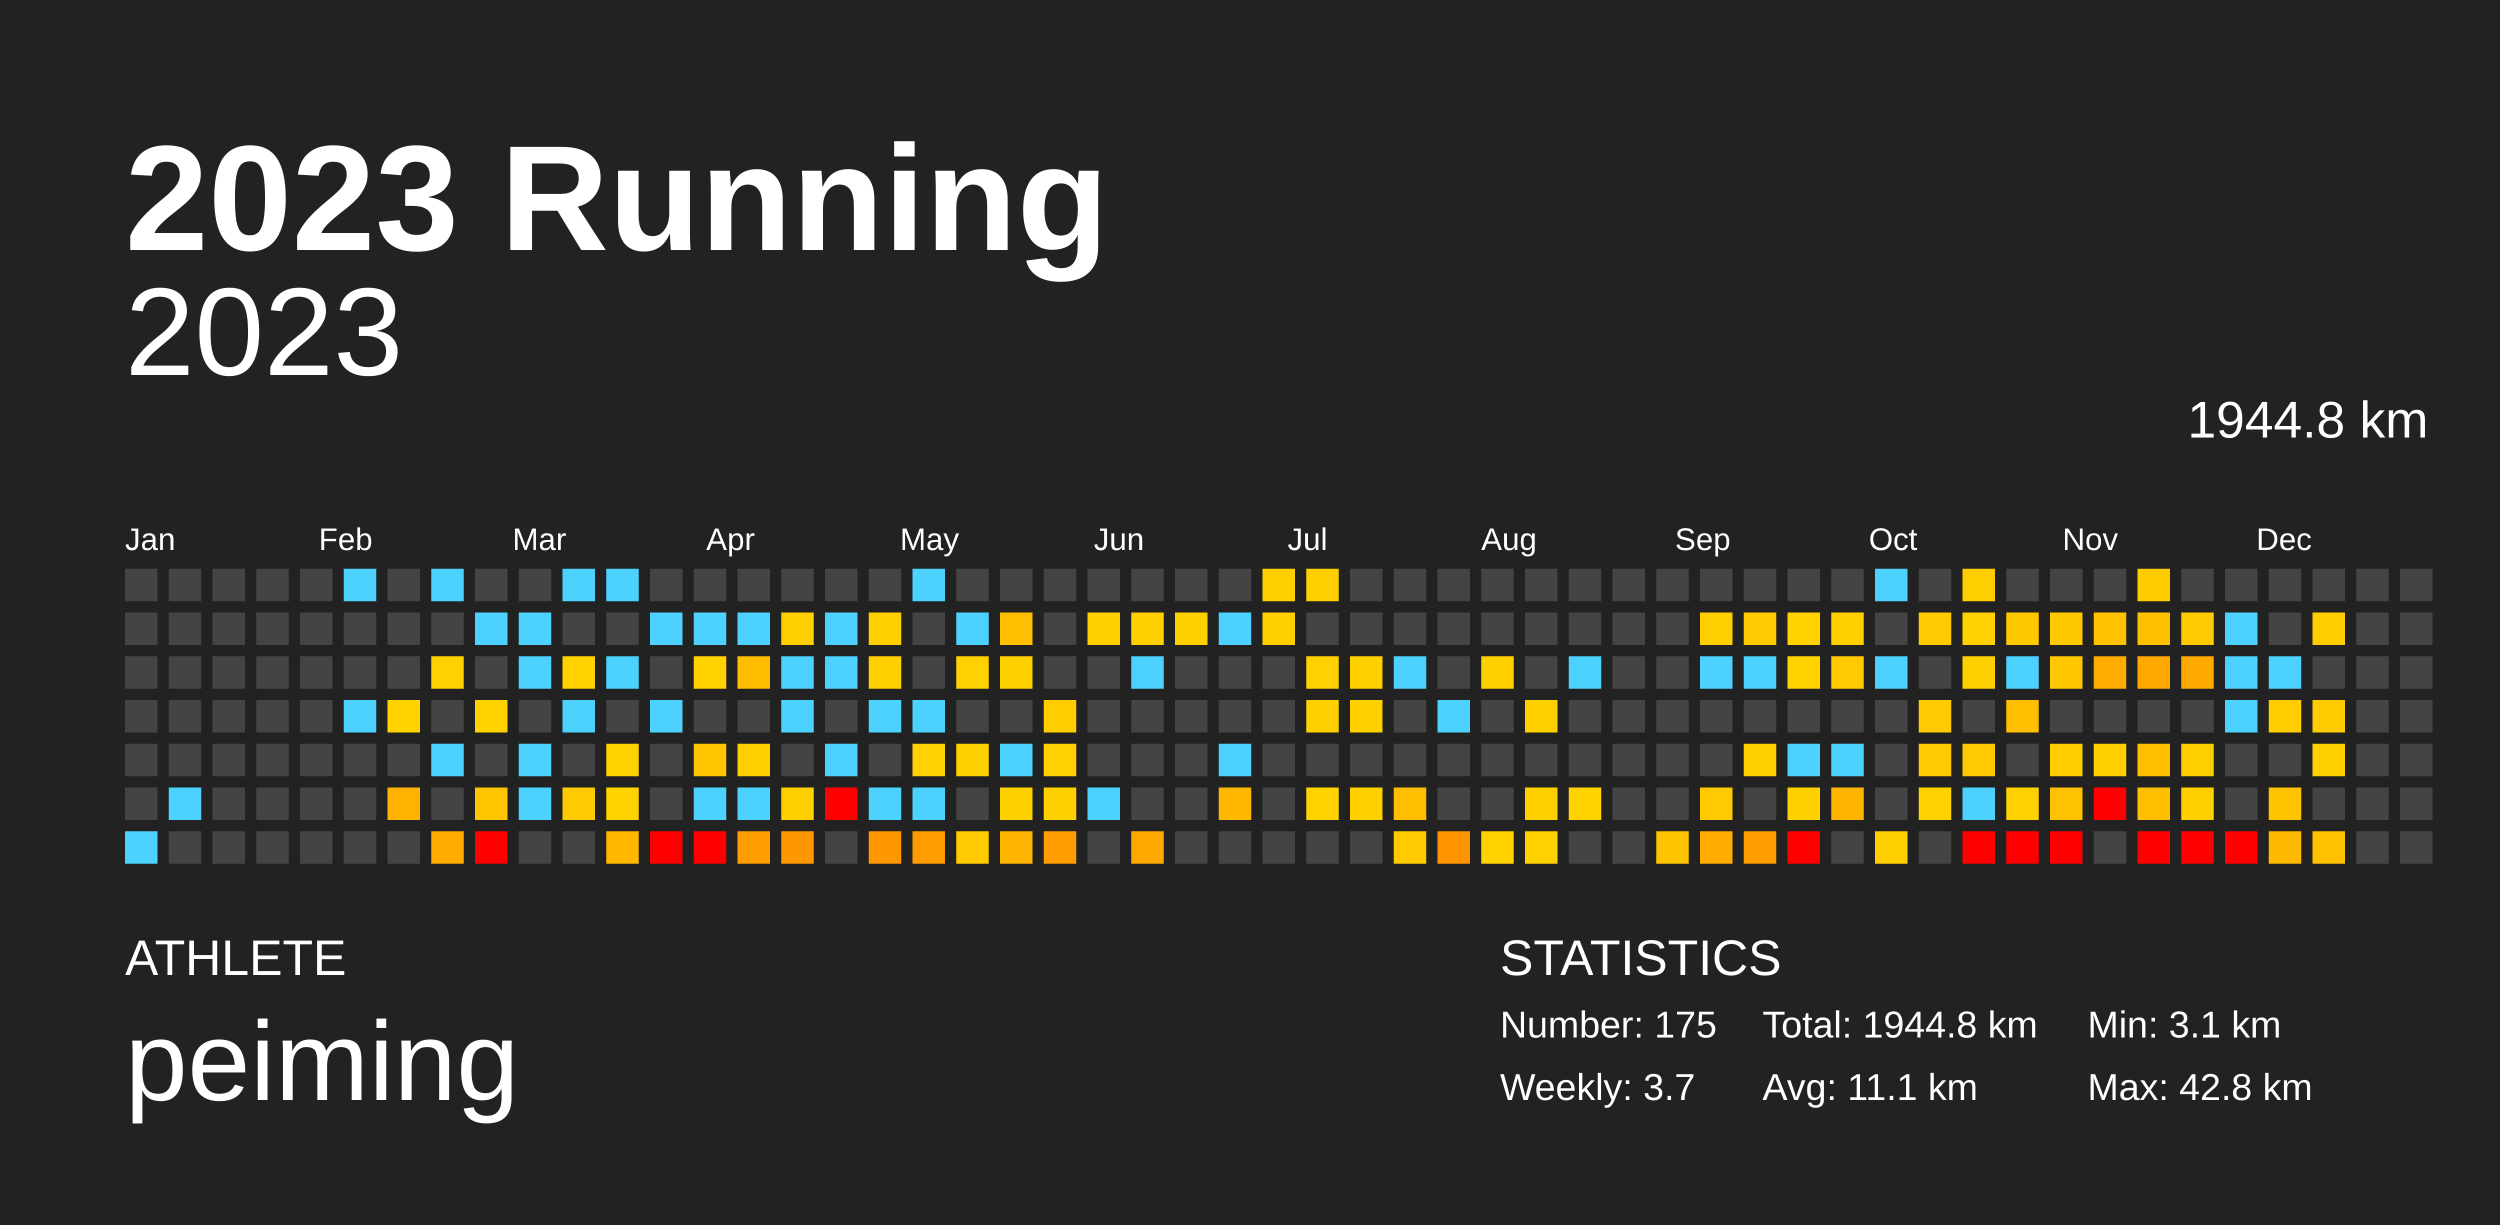
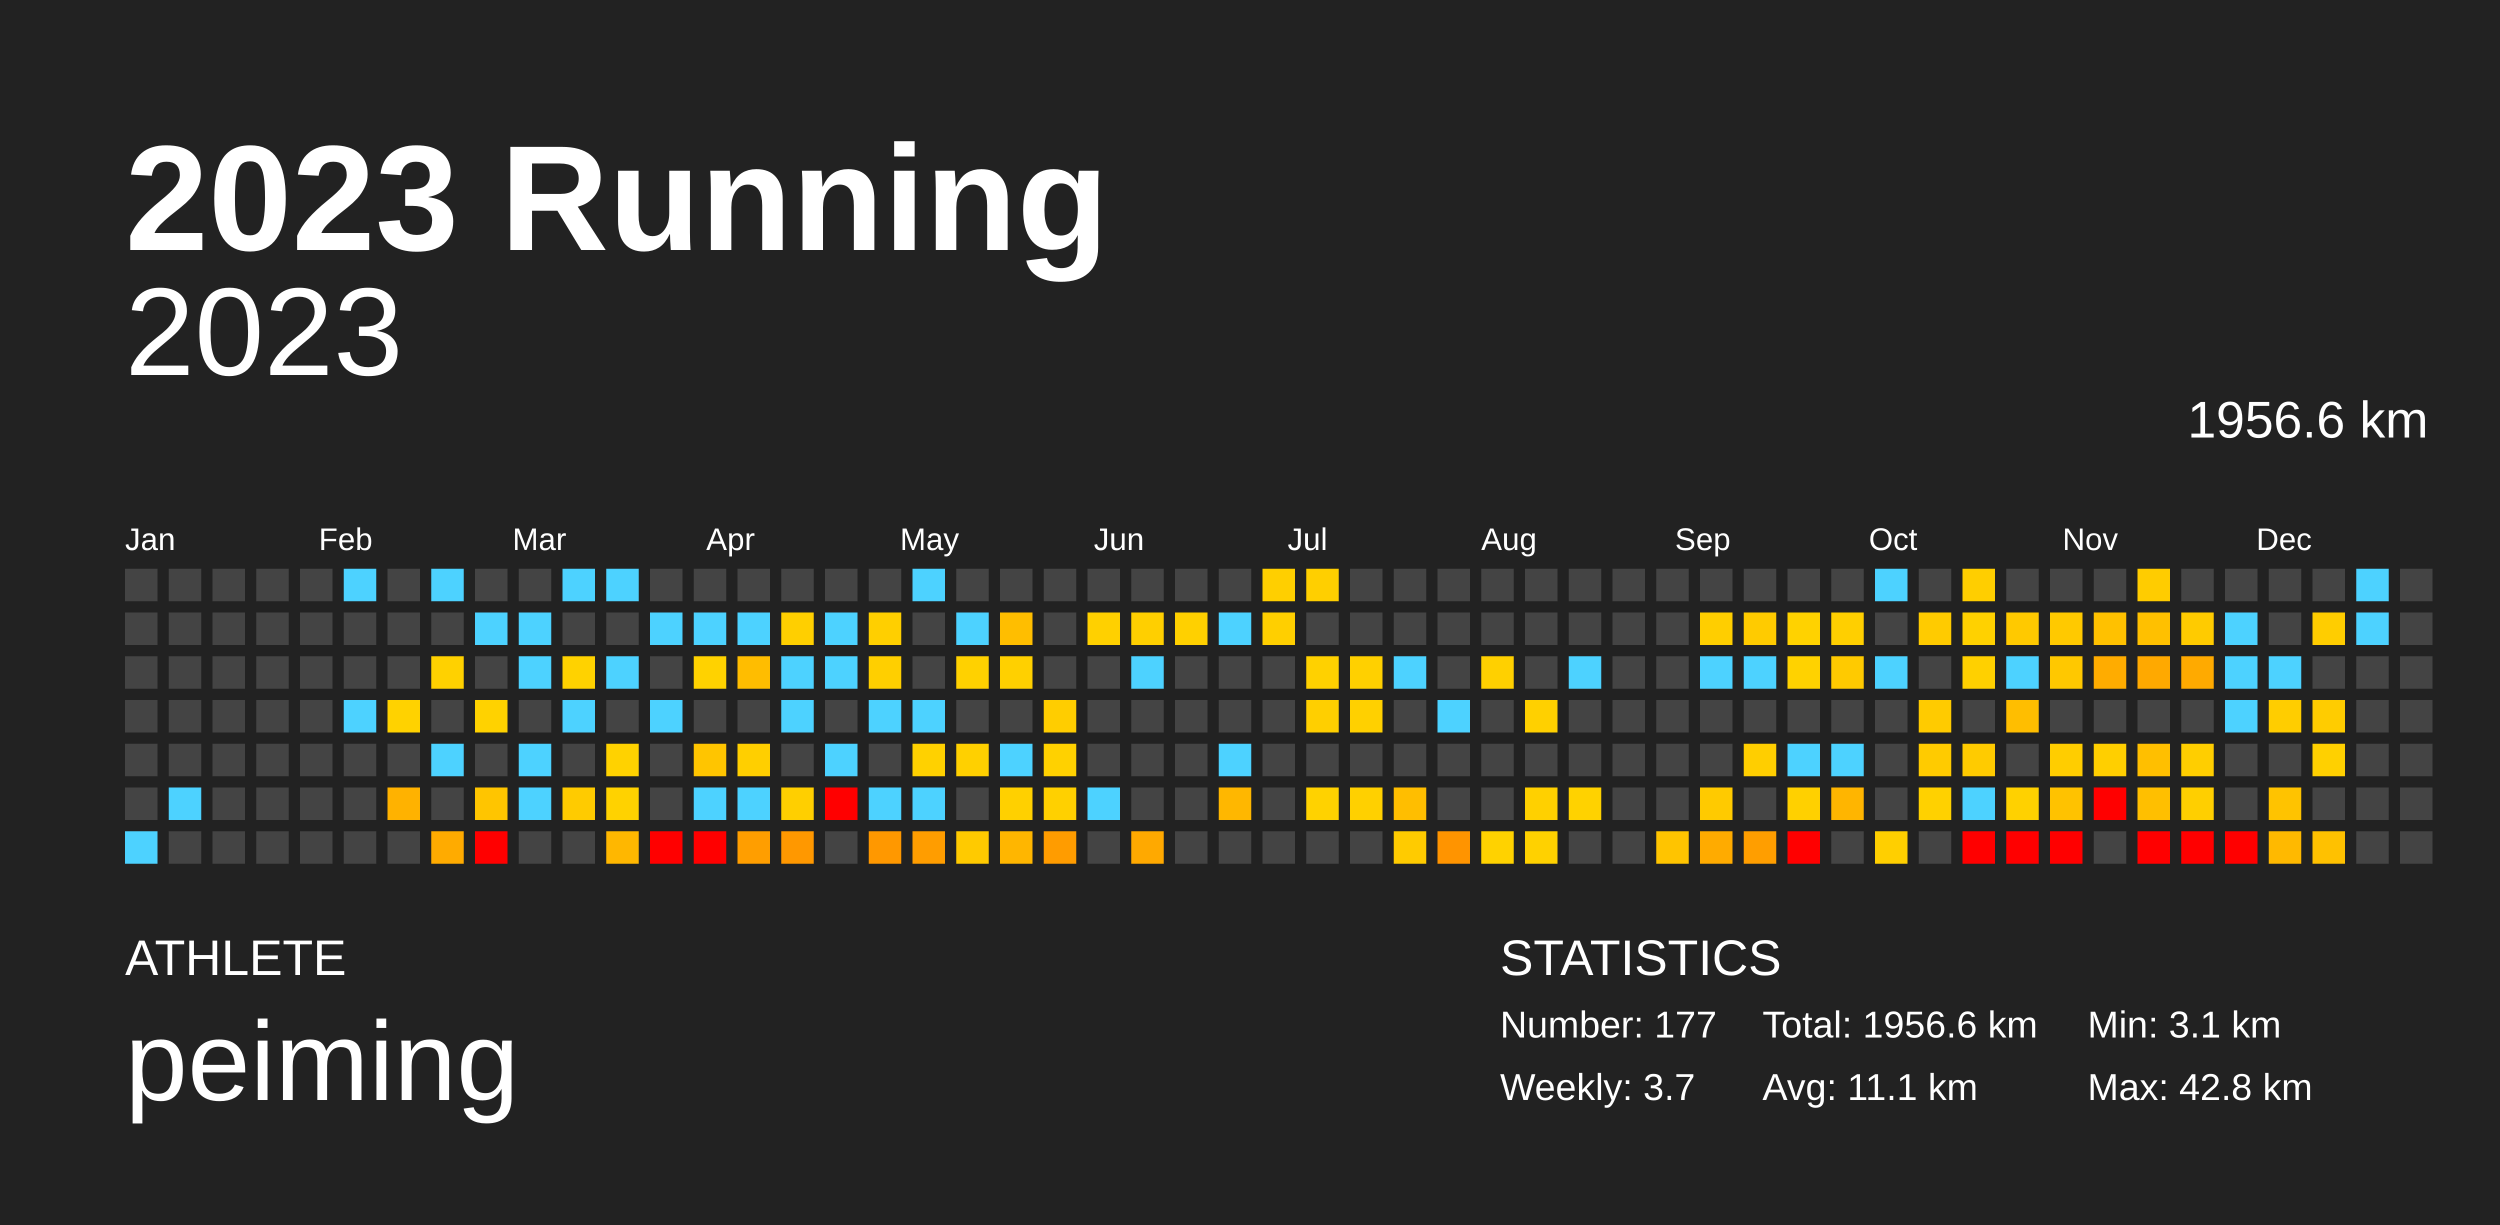
<svg xmlns="http://www.w3.org/2000/svg" baseProfile="full" height="98mm" version="1.1" viewBox="0,0,200,98" width="200mm">
  <defs />
  <rect fill="#222222" height="98" width="200" x="0" y="0" />
  <text fill="#FFFFFF" style="font-size:12px; font-family:Arial; font-weight:bold;" x="10" y="20">2023 Running</text>
  <text fill="#FFFFFF" style="font-size:4px; font-family:Arial" x="10" y="78">ATHLETE</text>
  <text fill="#FFFFFF" style="font-size:9px; font-family:Arial" x="10" y="88">peiming</text>
  <text fill="#FFFFFF" style="font-size:4px; font-family:Arial" x="120" y="78">STATISTICS</text>
-   <text fill="#FFFFFF" style="font-size:3px; font-family:Arial" x="120" y="83">Number: 175</text>
+   <text fill="#FFFFFF" style="font-size:3px; font-family:Arial" x="120" y="83">Number: 177</text>
  <text fill="#FFFFFF" style="font-size:3px; font-family:Arial" x="120" y="88">Weekly: 3.7</text>
-   <text fill="#FFFFFF" style="font-size:3px; font-family:Arial" x="141" y="83">Total: 1944.8 km</text>
+   <text fill="#FFFFFF" style="font-size:3px; font-family:Arial" x="141" y="83">Total: 1956.6 km</text>
  <text fill="#FFFFFF" style="font-size:3px; font-family:Arial" x="141" y="88">Avg: 11.1 km</text>
  <text fill="#FFFFFF" style="font-size:3px; font-family:Arial" x="167" y="83">Min: 3.1 km</text>
  <text fill="#FFFFFF" style="font-size:3px; font-family:Arial" x="167" y="88">Max: 42.8 km</text>
  <text alignment-baseline="hanging" fill="#FFFFFF" style="font-size:10.0px; font-family:Arial;" x="10" y="30">2023</text>
-   <text alignment-baseline="hanging" fill="#FFFFFF" style="font-size:4.125px; font-family:Arial;" x="175" y="35">1944.8 km</text>
+   <text alignment-baseline="hanging" fill="#FFFFFF" style="font-size:4.125px; font-family:Arial;" x="175" y="35">1956.6 km</text>
  <text fill="#FFFFFF" style="font-size:2.5px; font-family:Arial" x="10.0" y="44">Jan</text>
  <text fill="#FFFFFF" style="font-size:2.5px; font-family:Arial" x="25.5" y="44">Feb</text>
  <text fill="#FFFFFF" style="font-size:2.5px; font-family:Arial" x="41.0" y="44">Mar</text>
  <text fill="#FFFFFF" style="font-size:2.5px; font-family:Arial" x="56.5" y="44">Apr</text>
  <text fill="#FFFFFF" style="font-size:2.5px; font-family:Arial" x="72.0" y="44">May</text>
  <text fill="#FFFFFF" style="font-size:2.5px; font-family:Arial" x="87.5" y="44">Jun</text>
  <text fill="#FFFFFF" style="font-size:2.5px; font-family:Arial" x="103.0" y="44">Jul</text>
  <text fill="#FFFFFF" style="font-size:2.5px; font-family:Arial" x="118.5" y="44">Aug</text>
  <text fill="#FFFFFF" style="font-size:2.5px; font-family:Arial" x="134.0" y="44">Sep</text>
  <text fill="#FFFFFF" style="font-size:2.5px; font-family:Arial" x="149.5" y="44">Oct</text>
  <text fill="#FFFFFF" style="font-size:2.5px; font-family:Arial" x="165.0" y="44">Nov</text>
  <text fill="#FFFFFF" style="font-size:2.5px; font-family:Arial" x="180.5" y="44">Dec</text>
  <rect fill="#444444" height="2.6" width="2.6" x="10.0" y="45.5" />
  <rect fill="#444444" height="2.6" width="2.6" x="10.0" y="49.0" />
  <rect fill="#444444" height="2.6" width="2.6" x="10.0" y="52.5" />
  <rect fill="#444444" height="2.6" width="2.6" x="10.0" y="56.0" />
  <rect fill="#444444" height="2.6" width="2.6" x="10.0" y="59.5" />
  <rect fill="#444444" height="2.6" width="2.6" x="10.0" y="63.0" />
  <rect fill="#4dd2ff" height="2.6" width="2.6" x="10.0" y="66.5" />
  <rect fill="#444444" height="2.6" width="2.6" x="13.5" y="45.5" />
  <rect fill="#444444" height="2.6" width="2.6" x="13.5" y="49.0" />
  <rect fill="#444444" height="2.6" width="2.6" x="13.5" y="52.5" />
  <rect fill="#444444" height="2.6" width="2.6" x="13.5" y="56.0" />
  <rect fill="#444444" height="2.6" width="2.6" x="13.5" y="59.5" />
  <rect fill="#4dd2ff" height="2.6" width="2.6" x="13.5" y="63.0" />
  <rect fill="#444444" height="2.6" width="2.6" x="13.5" y="66.5" />
  <rect fill="#444444" height="2.6" width="2.6" x="17.0" y="45.5" />
  <rect fill="#444444" height="2.6" width="2.6" x="17.0" y="49.0" />
  <rect fill="#444444" height="2.6" width="2.6" x="17.0" y="52.5" />
  <rect fill="#444444" height="2.6" width="2.6" x="17.0" y="56.0" />
  <rect fill="#444444" height="2.6" width="2.6" x="17.0" y="59.5" />
  <rect fill="#444444" height="2.6" width="2.6" x="17.0" y="63.0" />
  <rect fill="#444444" height="2.6" width="2.6" x="17.0" y="66.5" />
  <rect fill="#444444" height="2.6" width="2.6" x="20.5" y="45.5" />
  <rect fill="#444444" height="2.6" width="2.6" x="20.5" y="49.0" />
  <rect fill="#444444" height="2.6" width="2.6" x="20.5" y="52.5" />
  <rect fill="#444444" height="2.6" width="2.6" x="20.5" y="56.0" />
  <rect fill="#444444" height="2.6" width="2.6" x="20.5" y="59.5" />
  <rect fill="#444444" height="2.6" width="2.6" x="20.5" y="63.0" />
  <rect fill="#444444" height="2.6" width="2.6" x="20.5" y="66.5" />
  <rect fill="#444444" height="2.6" width="2.6" x="24.0" y="45.5" />
  <rect fill="#444444" height="2.6" width="2.6" x="24.0" y="49.0" />
  <rect fill="#444444" height="2.6" width="2.6" x="24.0" y="52.5" />
  <rect fill="#444444" height="2.6" width="2.6" x="24.0" y="56.0" />
  <rect fill="#444444" height="2.6" width="2.6" x="24.0" y="59.5" />
  <rect fill="#444444" height="2.6" width="2.6" x="24.0" y="63.0" />
  <rect fill="#444444" height="2.6" width="2.6" x="24.0" y="66.5" />
  <rect fill="#4dd2ff" height="2.6" width="2.6" x="27.5" y="45.5" />
  <rect fill="#444444" height="2.6" width="2.6" x="27.5" y="49.0" />
  <rect fill="#444444" height="2.6" width="2.6" x="27.5" y="52.5" />
  <rect fill="#4dd2ff" height="2.6" width="2.6" x="27.5" y="56.0" />
  <rect fill="#444444" height="2.6" width="2.6" x="27.5" y="59.5" />
  <rect fill="#444444" height="2.6" width="2.6" x="27.5" y="63.0" />
  <rect fill="#444444" height="2.6" width="2.6" x="27.5" y="66.5" />
  <rect fill="#444444" height="2.6" width="2.6" x="31.0" y="45.5" />
  <rect fill="#444444" height="2.6" width="2.6" x="31.0" y="49.0" />
  <rect fill="#444444" height="2.6" width="2.6" x="31.0" y="52.5" />
  <rect fill="#ffd200" height="2.6" width="2.6" x="31.0" y="56.0" />
  <rect fill="#444444" height="2.6" width="2.6" x="31.0" y="59.5" />
  <rect fill="#ffb200" height="2.6" width="2.6" x="31.0" y="63.0" />
  <rect fill="#444444" height="2.6" width="2.6" x="31.0" y="66.5" />
  <rect fill="#4dd2ff" height="2.6" width="2.6" x="34.5" y="45.5" />
  <rect fill="#444444" height="2.6" width="2.6" x="34.5" y="49.0" />
  <rect fill="#ffd100" height="2.6" width="2.6" x="34.5" y="52.5" />
  <rect fill="#444444" height="2.6" width="2.6" x="34.5" y="56.0" />
  <rect fill="#4dd2ff" height="2.6" width="2.6" x="34.5" y="59.5" />
  <rect fill="#444444" height="2.6" width="2.6" x="34.5" y="63.0" />
  <rect fill="#ffab00" height="2.6" width="2.6" x="34.5" y="66.5" />
  <rect fill="#444444" height="2.6" width="2.6" x="38.0" y="45.5" />
  <rect fill="#4dd2ff" height="2.6" width="2.6" x="38.0" y="49.0" />
  <rect fill="#444444" height="2.6" width="2.6" x="38.0" y="52.5" />
  <rect fill="#ffd200" height="2.6" width="2.6" x="38.0" y="56.0" />
  <rect fill="#444444" height="2.6" width="2.6" x="38.0" y="59.5" />
  <rect fill="#ffc500" height="2.6" width="2.6" x="38.0" y="63.0" />
  <rect fill="red" height="2.6" width="2.6" x="38.0" y="66.5" />
  <rect fill="#444444" height="2.6" width="2.6" x="41.5" y="45.5" />
  <rect fill="#4dd2ff" height="2.6" width="2.6" x="41.5" y="49.0" />
  <rect fill="#4dd2ff" height="2.6" width="2.6" x="41.5" y="52.5" />
  <rect fill="#444444" height="2.6" width="2.6" x="41.5" y="56.0" />
  <rect fill="#4dd2ff" height="2.6" width="2.6" x="41.5" y="59.5" />
  <rect fill="#4dd2ff" height="2.6" width="2.6" x="41.5" y="63.0" />
  <rect fill="#444444" height="2.6" width="2.6" x="41.5" y="66.5" />
  <rect fill="#4dd2ff" height="2.6" width="2.6" x="45.0" y="45.5" />
  <rect fill="#444444" height="2.6" width="2.6" x="45.0" y="49.0" />
  <rect fill="#ffd200" height="2.6" width="2.6" x="45.0" y="52.5" />
  <rect fill="#4dd2ff" height="2.6" width="2.6" x="45.0" y="56.0" />
  <rect fill="#444444" height="2.6" width="2.6" x="45.0" y="59.5" />
  <rect fill="#ffcb00" height="2.6" width="2.6" x="45.0" y="63.0" />
  <rect fill="#444444" height="2.6" width="2.6" x="45.0" y="66.5" />
  <rect fill="#4dd2ff" height="2.6" width="2.6" x="48.5" y="45.5" />
  <rect fill="#444444" height="2.6" width="2.6" x="48.5" y="49.0" />
  <rect fill="#4dd2ff" height="2.6" width="2.6" x="48.5" y="52.5" />
  <rect fill="#444444" height="2.6" width="2.6" x="48.5" y="56.0" />
  <rect fill="#ffd200" height="2.6" width="2.6" x="48.5" y="59.5" />
  <rect fill="#ffd200" height="2.6" width="2.6" x="48.5" y="63.0" />
  <rect fill="#ffb700" height="2.6" width="2.6" x="48.5" y="66.5" />
  <rect fill="#444444" height="2.6" width="2.6" x="52.0" y="45.5" />
  <rect fill="#4dd2ff" height="2.6" width="2.6" x="52.0" y="49.0" />
  <rect fill="#444444" height="2.6" width="2.6" x="52.0" y="52.5" />
  <rect fill="#4dd2ff" height="2.6" width="2.6" x="52.0" y="56.0" />
  <rect fill="#444444" height="2.6" width="2.6" x="52.0" y="59.5" />
  <rect fill="#444444" height="2.6" width="2.6" x="52.0" y="63.0" />
  <rect fill="red" height="2.6" width="2.6" x="52.0" y="66.5" />
  <rect fill="#444444" height="2.6" width="2.6" x="55.5" y="45.5" />
  <rect fill="#4dd2ff" height="2.6" width="2.6" x="55.5" y="49.0" />
  <rect fill="#ffd200" height="2.6" width="2.6" x="55.5" y="52.5" />
  <rect fill="#444444" height="2.6" width="2.6" x="55.5" y="56.0" />
  <rect fill="#ffc500" height="2.6" width="2.6" x="55.5" y="59.5" />
  <rect fill="#4dd2ff" height="2.6" width="2.6" x="55.5" y="63.0" />
  <rect fill="red" height="2.6" width="2.6" x="55.5" y="66.5" />
  <rect fill="#444444" height="2.6" width="2.6" x="59.0" y="45.5" />
  <rect fill="#4dd2ff" height="2.6" width="2.6" x="59.0" y="49.0" />
  <rect fill="#ffbd00" height="2.6" width="2.6" x="59.0" y="52.5" />
  <rect fill="#444444" height="2.6" width="2.6" x="59.0" y="56.0" />
  <rect fill="#ffcf00" height="2.6" width="2.6" x="59.0" y="59.5" />
  <rect fill="#4dd2ff" height="2.6" width="2.6" x="59.0" y="63.0" />
  <rect fill="#ff9e00" height="2.6" width="2.6" x="59.0" y="66.5" />
  <rect fill="#444444" height="2.6" width="2.6" x="62.5" y="45.5" />
  <rect fill="#ffcf00" height="2.6" width="2.6" x="62.5" y="49.0" />
  <rect fill="#4dd2ff" height="2.6" width="2.6" x="62.5" y="52.5" />
  <rect fill="#4dd2ff" height="2.6" width="2.6" x="62.5" y="56.0" />
  <rect fill="#444444" height="2.6" width="2.6" x="62.5" y="59.5" />
  <rect fill="#ffcf00" height="2.6" width="2.6" x="62.5" y="63.0" />
  <rect fill="#ff9800" height="2.6" width="2.6" x="62.5" y="66.5" />
  <rect fill="#444444" height="2.6" width="2.6" x="66.0" y="45.5" />
  <rect fill="#4dd2ff" height="2.6" width="2.6" x="66.0" y="49.0" />
  <rect fill="#4dd2ff" height="2.6" width="2.6" x="66.0" y="52.5" />
  <rect fill="#444444" height="2.6" width="2.6" x="66.0" y="56.0" />
  <rect fill="#4dd2ff" height="2.6" width="2.6" x="66.0" y="59.5" />
  <rect fill="red" height="2.6" width="2.6" x="66.0" y="63.0" />
  <rect fill="#444444" height="2.6" width="2.6" x="66.0" y="66.5" />
  <rect fill="#444444" height="2.6" width="2.6" x="69.5" y="45.5" />
  <rect fill="#ffcf00" height="2.6" width="2.6" x="69.5" y="49.0" />
  <rect fill="#ffcf00" height="2.6" width="2.6" x="69.5" y="52.5" />
  <rect fill="#4dd2ff" height="2.6" width="2.6" x="69.5" y="56.0" />
  <rect fill="#444444" height="2.6" width="2.6" x="69.5" y="59.5" />
  <rect fill="#4dd2ff" height="2.6" width="2.6" x="69.5" y="63.0" />
  <rect fill="#ff9800" height="2.6" width="2.6" x="69.5" y="66.5" />
  <rect fill="#4dd2ff" height="2.6" width="2.6" x="73.0" y="45.5" />
  <rect fill="#444444" height="2.6" width="2.6" x="73.0" y="49.0" />
  <rect fill="#444444" height="2.6" width="2.6" x="73.0" y="52.5" />
  <rect fill="#4dd2ff" height="2.6" width="2.6" x="73.0" y="56.0" />
  <rect fill="#ffd100" height="2.6" width="2.6" x="73.0" y="59.5" />
  <rect fill="#4dd2ff" height="2.6" width="2.6" x="73.0" y="63.0" />
  <rect fill="#ff9d00" height="2.6" width="2.6" x="73.0" y="66.5" />
  <rect fill="#444444" height="2.6" width="2.6" x="76.5" y="45.5" />
  <rect fill="#4dd2ff" height="2.6" width="2.6" x="76.5" y="49.0" />
  <rect fill="#ffd100" height="2.6" width="2.6" x="76.5" y="52.5" />
  <rect fill="#444444" height="2.6" width="2.6" x="76.5" y="56.0" />
  <rect fill="#ffd000" height="2.6" width="2.6" x="76.5" y="59.5" />
  <rect fill="#444444" height="2.6" width="2.6" x="76.5" y="63.0" />
  <rect fill="#ffca00" height="2.6" width="2.6" x="76.5" y="66.5" />
  <rect fill="#444444" height="2.6" width="2.6" x="80.0" y="45.5" />
  <rect fill="#ffbe00" height="2.6" width="2.6" x="80.0" y="49.0" />
  <rect fill="#ffd000" height="2.6" width="2.6" x="80.0" y="52.5" />
  <rect fill="#444444" height="2.6" width="2.6" x="80.0" y="56.0" />
  <rect fill="#4dd2ff" height="2.6" width="2.6" x="80.0" y="59.5" />
  <rect fill="#ffd000" height="2.6" width="2.6" x="80.0" y="63.0" />
  <rect fill="#ffb600" height="2.6" width="2.6" x="80.0" y="66.5" />
  <rect fill="#444444" height="2.6" width="2.6" x="83.5" y="45.5" />
  <rect fill="#444444" height="2.6" width="2.6" x="83.5" y="49.0" />
  <rect fill="#444444" height="2.6" width="2.6" x="83.5" y="52.5" />
  <rect fill="#ffcd00" height="2.6" width="2.6" x="83.5" y="56.0" />
  <rect fill="#ffd100" height="2.6" width="2.6" x="83.5" y="59.5" />
  <rect fill="#ffd000" height="2.6" width="2.6" x="83.5" y="63.0" />
  <rect fill="#ff9c00" height="2.6" width="2.6" x="83.5" y="66.5" />
  <rect fill="#444444" height="2.6" width="2.6" x="87.0" y="45.5" />
  <rect fill="#ffd000" height="2.6" width="2.6" x="87.0" y="49.0" />
  <rect fill="#444444" height="2.6" width="2.6" x="87.0" y="52.5" />
  <rect fill="#444444" height="2.6" width="2.6" x="87.0" y="56.0" />
  <rect fill="#444444" height="2.6" width="2.6" x="87.0" y="59.5" />
  <rect fill="#4dd2ff" height="2.6" width="2.6" x="87.0" y="63.0" />
  <rect fill="#444444" height="2.6" width="2.6" x="87.0" y="66.5" />
  <rect fill="#444444" height="2.6" width="2.6" x="90.5" y="45.5" />
  <rect fill="#ffcf00" height="2.6" width="2.6" x="90.5" y="49.0" />
  <rect fill="#4dd2ff" height="2.6" width="2.6" x="90.5" y="52.5" />
  <rect fill="#444444" height="2.6" width="2.6" x="90.5" y="56.0" />
  <rect fill="#444444" height="2.6" width="2.6" x="90.5" y="59.5" />
  <rect fill="#444444" height="2.6" width="2.6" x="90.5" y="63.0" />
  <rect fill="#ffa900" height="2.6" width="2.6" x="90.5" y="66.5" />
  <rect fill="#444444" height="2.6" width="2.6" x="94.0" y="45.5" />
  <rect fill="#ffd000" height="2.6" width="2.6" x="94.0" y="49.0" />
  <rect fill="#444444" height="2.6" width="2.6" x="94.0" y="52.5" />
  <rect fill="#444444" height="2.6" width="2.6" x="94.0" y="56.0" />
  <rect fill="#444444" height="2.6" width="2.6" x="94.0" y="59.5" />
  <rect fill="#444444" height="2.6" width="2.6" x="94.0" y="63.0" />
  <rect fill="#444444" height="2.6" width="2.6" x="94.0" y="66.5" />
  <rect fill="#444444" height="2.6" width="2.6" x="97.5" y="45.5" />
  <rect fill="#4dd2ff" height="2.6" width="2.6" x="97.5" y="49.0" />
  <rect fill="#444444" height="2.6" width="2.6" x="97.5" y="52.5" />
  <rect fill="#444444" height="2.6" width="2.6" x="97.5" y="56.0" />
  <rect fill="#4dd2ff" height="2.6" width="2.6" x="97.5" y="59.5" />
  <rect fill="#ffb700" height="2.6" width="2.6" x="97.5" y="63.0" />
  <rect fill="#444444" height="2.6" width="2.6" x="97.5" y="66.5" />
  <rect fill="#ffcf00" height="2.6" width="2.6" x="101.0" y="45.5" />
  <rect fill="#ffcf00" height="2.6" width="2.6" x="101.0" y="49.0" />
  <rect fill="#444444" height="2.6" width="2.6" x="101.0" y="52.5" />
  <rect fill="#444444" height="2.6" width="2.6" x="101.0" y="56.0" />
  <rect fill="#444444" height="2.6" width="2.6" x="101.0" y="59.5" />
  <rect fill="#444444" height="2.6" width="2.6" x="101.0" y="63.0" />
  <rect fill="#444444" height="2.6" width="2.6" x="101.0" y="66.5" />
  <rect fill="#ffcf00" height="2.6" width="2.6" x="104.5" y="45.5" />
  <rect fill="#444444" height="2.6" width="2.6" x="104.5" y="49.0" />
  <rect fill="#ffd100" height="2.6" width="2.6" x="104.5" y="52.5" />
  <rect fill="#ffcf00" height="2.6" width="2.6" x="104.5" y="56.0" />
  <rect fill="#444444" height="2.6" width="2.6" x="104.5" y="59.5" />
  <rect fill="#ffd200" height="2.6" width="2.6" x="104.5" y="63.0" />
  <rect fill="#444444" height="2.6" width="2.6" x="104.5" y="66.5" />
  <rect fill="#444444" height="2.6" width="2.6" x="108.0" y="45.5" />
  <rect fill="#444444" height="2.6" width="2.6" x="108.0" y="49.0" />
  <rect fill="#ffd000" height="2.6" width="2.6" x="108.0" y="52.5" />
  <rect fill="#ffd000" height="2.6" width="2.6" x="108.0" y="56.0" />
  <rect fill="#444444" height="2.6" width="2.6" x="108.0" y="59.5" />
  <rect fill="#ffd000" height="2.6" width="2.6" x="108.0" y="63.0" />
  <rect fill="#444444" height="2.6" width="2.6" x="108.0" y="66.5" />
  <rect fill="#444444" height="2.6" width="2.6" x="111.5" y="45.5" />
  <rect fill="#444444" height="2.6" width="2.6" x="111.5" y="49.0" />
  <rect fill="#4dd2ff" height="2.6" width="2.6" x="111.5" y="52.5" />
  <rect fill="#444444" height="2.6" width="2.6" x="111.5" y="56.0" />
  <rect fill="#444444" height="2.6" width="2.6" x="111.5" y="59.5" />
  <rect fill="#ffbe00" height="2.6" width="2.6" x="111.5" y="63.0" />
  <rect fill="#ffcb00" height="2.6" width="2.6" x="111.5" y="66.5" />
  <rect fill="#444444" height="2.6" width="2.6" x="115.0" y="45.5" />
  <rect fill="#444444" height="2.6" width="2.6" x="115.0" y="49.0" />
  <rect fill="#444444" height="2.6" width="2.6" x="115.0" y="52.5" />
  <rect fill="#4dd2ff" height="2.6" width="2.6" x="115.0" y="56.0" />
  <rect fill="#444444" height="2.6" width="2.6" x="115.0" y="59.5" />
  <rect fill="#444444" height="2.6" width="2.6" x="115.0" y="63.0" />
  <rect fill="#ff9400" height="2.6" width="2.6" x="115.0" y="66.5" />
  <rect fill="#444444" height="2.6" width="2.6" x="118.5" y="45.5" />
  <rect fill="#444444" height="2.6" width="2.6" x="118.5" y="49.0" />
  <rect fill="#ffd000" height="2.6" width="2.6" x="118.5" y="52.5" />
  <rect fill="#444444" height="2.6" width="2.6" x="118.5" y="56.0" />
  <rect fill="#444444" height="2.6" width="2.6" x="118.5" y="59.5" />
  <rect fill="#444444" height="2.6" width="2.6" x="118.5" y="63.0" />
  <rect fill="#ffd200" height="2.6" width="2.6" x="118.5" y="66.5" />
  <rect fill="#444444" height="2.6" width="2.6" x="122.0" y="45.5" />
  <rect fill="#444444" height="2.6" width="2.6" x="122.0" y="49.0" />
  <rect fill="#444444" height="2.6" width="2.6" x="122.0" y="52.5" />
  <rect fill="#ffd000" height="2.6" width="2.6" x="122.0" y="56.0" />
  <rect fill="#444444" height="2.6" width="2.6" x="122.0" y="59.5" />
  <rect fill="#ffd000" height="2.6" width="2.6" x="122.0" y="63.0" />
  <rect fill="#ffd100" height="2.6" width="2.6" x="122.0" y="66.5" />
  <rect fill="#444444" height="2.6" width="2.6" x="125.5" y="45.5" />
  <rect fill="#444444" height="2.6" width="2.6" x="125.5" y="49.0" />
  <rect fill="#4dd2ff" height="2.6" width="2.6" x="125.5" y="52.5" />
  <rect fill="#444444" height="2.6" width="2.6" x="125.5" y="56.0" />
  <rect fill="#444444" height="2.6" width="2.6" x="125.5" y="59.5" />
  <rect fill="#ffd200" height="2.6" width="2.6" x="125.5" y="63.0" />
  <rect fill="#444444" height="2.6" width="2.6" x="125.5" y="66.5" />
  <rect fill="#444444" height="2.6" width="2.6" x="129.0" y="45.5" />
  <rect fill="#444444" height="2.6" width="2.6" x="129.0" y="49.0" />
  <rect fill="#444444" height="2.6" width="2.6" x="129.0" y="52.5" />
  <rect fill="#444444" height="2.6" width="2.6" x="129.0" y="56.0" />
  <rect fill="#444444" height="2.6" width="2.6" x="129.0" y="59.5" />
  <rect fill="#444444" height="2.6" width="2.6" x="129.0" y="63.0" />
  <rect fill="#444444" height="2.6" width="2.6" x="129.0" y="66.5" />
  <rect fill="#444444" height="2.6" width="2.6" x="132.5" y="45.5" />
  <rect fill="#444444" height="2.6" width="2.6" x="132.5" y="49.0" />
  <rect fill="#444444" height="2.6" width="2.6" x="132.5" y="52.5" />
  <rect fill="#444444" height="2.6" width="2.6" x="132.5" y="56.0" />
  <rect fill="#444444" height="2.6" width="2.6" x="132.5" y="59.5" />
  <rect fill="#444444" height="2.6" width="2.6" x="132.5" y="63.0" />
  <rect fill="#ffc400" height="2.6" width="2.6" x="132.5" y="66.5" />
  <rect fill="#444444" height="2.6" width="2.6" x="136.0" y="45.5" />
  <rect fill="#ffce00" height="2.6" width="2.6" x="136.0" y="49.0" />
  <rect fill="#4dd2ff" height="2.6" width="2.6" x="136.0" y="52.5" />
  <rect fill="#444444" height="2.6" width="2.6" x="136.0" y="56.0" />
  <rect fill="#444444" height="2.6" width="2.6" x="136.0" y="59.5" />
  <rect fill="#ffca00" height="2.6" width="2.6" x="136.0" y="63.0" />
  <rect fill="#ffab00" height="2.6" width="2.6" x="136.0" y="66.5" />
  <rect fill="#444444" height="2.6" width="2.6" x="139.5" y="45.5" />
  <rect fill="#ffcb00" height="2.6" width="2.6" x="139.5" y="49.0" />
  <rect fill="#4dd2ff" height="2.6" width="2.6" x="139.5" y="52.5" />
  <rect fill="#444444" height="2.6" width="2.6" x="139.5" y="56.0" />
  <rect fill="#ffce00" height="2.6" width="2.6" x="139.5" y="59.5" />
  <rect fill="#444444" height="2.6" width="2.6" x="139.5" y="63.0" />
  <rect fill="#ff9e00" height="2.6" width="2.6" x="139.5" y="66.5" />
  <rect fill="#444444" height="2.6" width="2.6" x="143.0" y="45.5" />
  <rect fill="#ffd200" height="2.6" width="2.6" x="143.0" y="49.0" />
  <rect fill="#ffd200" height="2.6" width="2.6" x="143.0" y="52.5" />
  <rect fill="#444444" height="2.6" width="2.6" x="143.0" y="56.0" />
  <rect fill="#4dd2ff" height="2.6" width="2.6" x="143.0" y="59.5" />
  <rect fill="#ffd000" height="2.6" width="2.6" x="143.0" y="63.0" />
  <rect fill="red" height="2.6" width="2.6" x="143.0" y="66.5" />
  <rect fill="#444444" height="2.6" width="2.6" x="146.5" y="45.5" />
  <rect fill="#ffcf00" height="2.6" width="2.6" x="146.5" y="49.0" />
  <rect fill="#ffca00" height="2.6" width="2.6" x="146.5" y="52.5" />
  <rect fill="#444444" height="2.6" width="2.6" x="146.5" y="56.0" />
  <rect fill="#4dd2ff" height="2.6" width="2.6" x="146.5" y="59.5" />
  <rect fill="#ffb500" height="2.6" width="2.6" x="146.5" y="63.0" />
  <rect fill="#444444" height="2.6" width="2.6" x="146.5" y="66.5" />
  <rect fill="#4dd2ff" height="2.6" width="2.6" x="150.0" y="45.5" />
  <rect fill="#444444" height="2.6" width="2.6" x="150.0" y="49.0" />
  <rect fill="#4dd2ff" height="2.6" width="2.6" x="150.0" y="52.5" />
  <rect fill="#444444" height="2.6" width="2.6" x="150.0" y="56.0" />
  <rect fill="#444444" height="2.6" width="2.6" x="150.0" y="59.5" />
  <rect fill="#444444" height="2.6" width="2.6" x="150.0" y="63.0" />
  <rect fill="#ffcf00" height="2.6" width="2.6" x="150.0" y="66.5" />
  <rect fill="#444444" height="2.6" width="2.6" x="153.5" y="45.5" />
  <rect fill="#ffcb00" height="2.6" width="2.6" x="153.5" y="49.0" />
  <rect fill="#444444" height="2.6" width="2.6" x="153.5" y="52.5" />
  <rect fill="#ffcb00" height="2.6" width="2.6" x="153.5" y="56.0" />
  <rect fill="#ffcb00" height="2.6" width="2.6" x="153.5" y="59.5" />
  <rect fill="#ffd100" height="2.6" width="2.6" x="153.5" y="63.0" />
  <rect fill="#444444" height="2.6" width="2.6" x="153.5" y="66.5" />
  <rect fill="#ffce00" height="2.6" width="2.6" x="157.0" y="45.5" />
  <rect fill="#ffd100" height="2.6" width="2.6" x="157.0" y="49.0" />
  <rect fill="#ffd000" height="2.6" width="2.6" x="157.0" y="52.5" />
  <rect fill="#444444" height="2.6" width="2.6" x="157.0" y="56.0" />
  <rect fill="#ffcb00" height="2.6" width="2.6" x="157.0" y="59.5" />
  <rect fill="#4dd2ff" height="2.6" width="2.6" x="157.0" y="63.0" />
  <rect fill="red" height="2.6" width="2.6" x="157.0" y="66.5" />
  <rect fill="#444444" height="2.6" width="2.6" x="160.5" y="45.5" />
  <rect fill="#ffc900" height="2.6" width="2.6" x="160.5" y="49.0" />
  <rect fill="#4dd2ff" height="2.6" width="2.6" x="160.5" y="52.5" />
  <rect fill="#ffbe00" height="2.6" width="2.6" x="160.5" y="56.0" />
  <rect fill="#444444" height="2.6" width="2.6" x="160.5" y="59.5" />
  <rect fill="#ffd100" height="2.6" width="2.6" x="160.5" y="63.0" />
  <rect fill="red" height="2.6" width="2.6" x="160.5" y="66.5" />
  <rect fill="#444444" height="2.6" width="2.6" x="164.0" y="45.5" />
  <rect fill="#ffc900" height="2.6" width="2.6" x="164.0" y="49.0" />
  <rect fill="#ffc800" height="2.6" width="2.6" x="164.0" y="52.5" />
  <rect fill="#444444" height="2.6" width="2.6" x="164.0" y="56.0" />
  <rect fill="#ffcd00" height="2.6" width="2.6" x="164.0" y="59.5" />
  <rect fill="#ffc200" height="2.6" width="2.6" x="164.0" y="63.0" />
  <rect fill="red" height="2.6" width="2.6" x="164.0" y="66.5" />
  <rect fill="#444444" height="2.6" width="2.6" x="167.5" y="45.5" />
  <rect fill="#ffc100" height="2.6" width="2.6" x="167.5" y="49.0" />
  <rect fill="#ffac00" height="2.6" width="2.6" x="167.5" y="52.5" />
  <rect fill="#444444" height="2.6" width="2.6" x="167.5" y="56.0" />
  <rect fill="#ffcf00" height="2.6" width="2.6" x="167.5" y="59.5" />
  <rect fill="red" height="2.6" width="2.6" x="167.5" y="63.0" />
  <rect fill="#444444" height="2.6" width="2.6" x="167.5" y="66.5" />
  <rect fill="#ffcc00" height="2.6" width="2.6" x="171.0" y="45.5" />
  <rect fill="#ffc000" height="2.6" width="2.6" x="171.0" y="49.0" />
  <rect fill="#ffa900" height="2.6" width="2.6" x="171.0" y="52.5" />
  <rect fill="#444444" height="2.6" width="2.6" x="171.0" y="56.0" />
  <rect fill="#ffbf00" height="2.6" width="2.6" x="171.0" y="59.5" />
  <rect fill="#ffbf00" height="2.6" width="2.6" x="171.0" y="63.0" />
  <rect fill="red" height="2.6" width="2.6" x="171.0" y="66.5" />
  <rect fill="#444444" height="2.6" width="2.6" x="174.5" y="45.5" />
  <rect fill="#ffcb00" height="2.6" width="2.6" x="174.5" y="49.0" />
  <rect fill="#ffaa00" height="2.6" width="2.6" x="174.5" y="52.5" />
  <rect fill="#444444" height="2.6" width="2.6" x="174.5" y="56.0" />
  <rect fill="#ffce00" height="2.6" width="2.6" x="174.5" y="59.5" />
  <rect fill="#ffcf00" height="2.6" width="2.6" x="174.5" y="63.0" />
  <rect fill="red" height="2.6" width="2.6" x="174.5" y="66.5" />
  <rect fill="#444444" height="2.6" width="2.6" x="178.0" y="45.5" />
  <rect fill="#4dd2ff" height="2.6" width="2.6" x="178.0" y="49.0" />
  <rect fill="#4dd2ff" height="2.6" width="2.6" x="178.0" y="52.5" />
  <rect fill="#4dd2ff" height="2.6" width="2.6" x="178.0" y="56.0" />
  <rect fill="#444444" height="2.6" width="2.6" x="178.0" y="59.5" />
  <rect fill="#444444" height="2.6" width="2.6" x="178.0" y="63.0" />
  <rect fill="red" height="2.6" width="2.6" x="178.0" y="66.5" />
  <rect fill="#444444" height="2.6" width="2.6" x="181.5" y="45.5" />
  <rect fill="#444444" height="2.6" width="2.6" x="181.5" y="49.0" />
  <rect fill="#4dd2ff" height="2.6" width="2.6" x="181.5" y="52.5" />
  <rect fill="#ffcd00" height="2.6" width="2.6" x="181.5" y="56.0" />
  <rect fill="#444444" height="2.6" width="2.6" x="181.5" y="59.5" />
  <rect fill="#ffc300" height="2.6" width="2.6" x="181.5" y="63.0" />
  <rect fill="#ffb900" height="2.6" width="2.6" x="181.5" y="66.5" />
  <rect fill="#444444" height="2.6" width="2.6" x="185.0" y="45.5" />
  <rect fill="#ffcd00" height="2.6" width="2.6" x="185.0" y="49.0" />
  <rect fill="#444444" height="2.6" width="2.6" x="185.0" y="52.5" />
  <rect fill="#ffcc00" height="2.6" width="2.6" x="185.0" y="56.0" />
  <rect fill="#ffd000" height="2.6" width="2.6" x="185.0" y="59.5" />
  <rect fill="#444444" height="2.6" width="2.6" x="185.0" y="63.0" />
  <rect fill="#ffc100" height="2.6" width="2.6" x="185.0" y="66.5" />
-   <rect fill="#444444" height="2.6" width="2.6" x="188.5" y="45.5" />
-   <rect fill="#444444" height="2.6" width="2.6" x="188.5" y="49.0" />
+   <rect fill="#4dd2ff" height="2.6" width="2.6" x="188.5" y="45.5" />
+   <rect fill="#4dd2ff" height="2.6" width="2.6" x="188.5" y="49.0" />
  <rect fill="#444444" height="2.6" width="2.6" x="188.5" y="52.5" />
  <rect fill="#444444" height="2.6" width="2.6" x="188.5" y="56.0" />
  <rect fill="#444444" height="2.6" width="2.6" x="188.5" y="59.5" />
  <rect fill="#444444" height="2.6" width="2.6" x="188.5" y="63.0" />
  <rect fill="#444444" height="2.6" width="2.6" x="188.5" y="66.5" />
  <rect fill="#444444" height="2.6" width="2.6" x="192.0" y="45.5" />
  <rect fill="#444444" height="2.6" width="2.6" x="192.0" y="49.0" />
  <rect fill="#444444" height="2.6" width="2.6" x="192.0" y="52.5" />
  <rect fill="#444444" height="2.6" width="2.6" x="192.0" y="56.0" />
  <rect fill="#444444" height="2.6" width="2.6" x="192.0" y="59.5" />
  <rect fill="#444444" height="2.6" width="2.6" x="192.0" y="63.0" />
  <rect fill="#444444" height="2.6" width="2.6" x="192.0" y="66.5" />
</svg>
